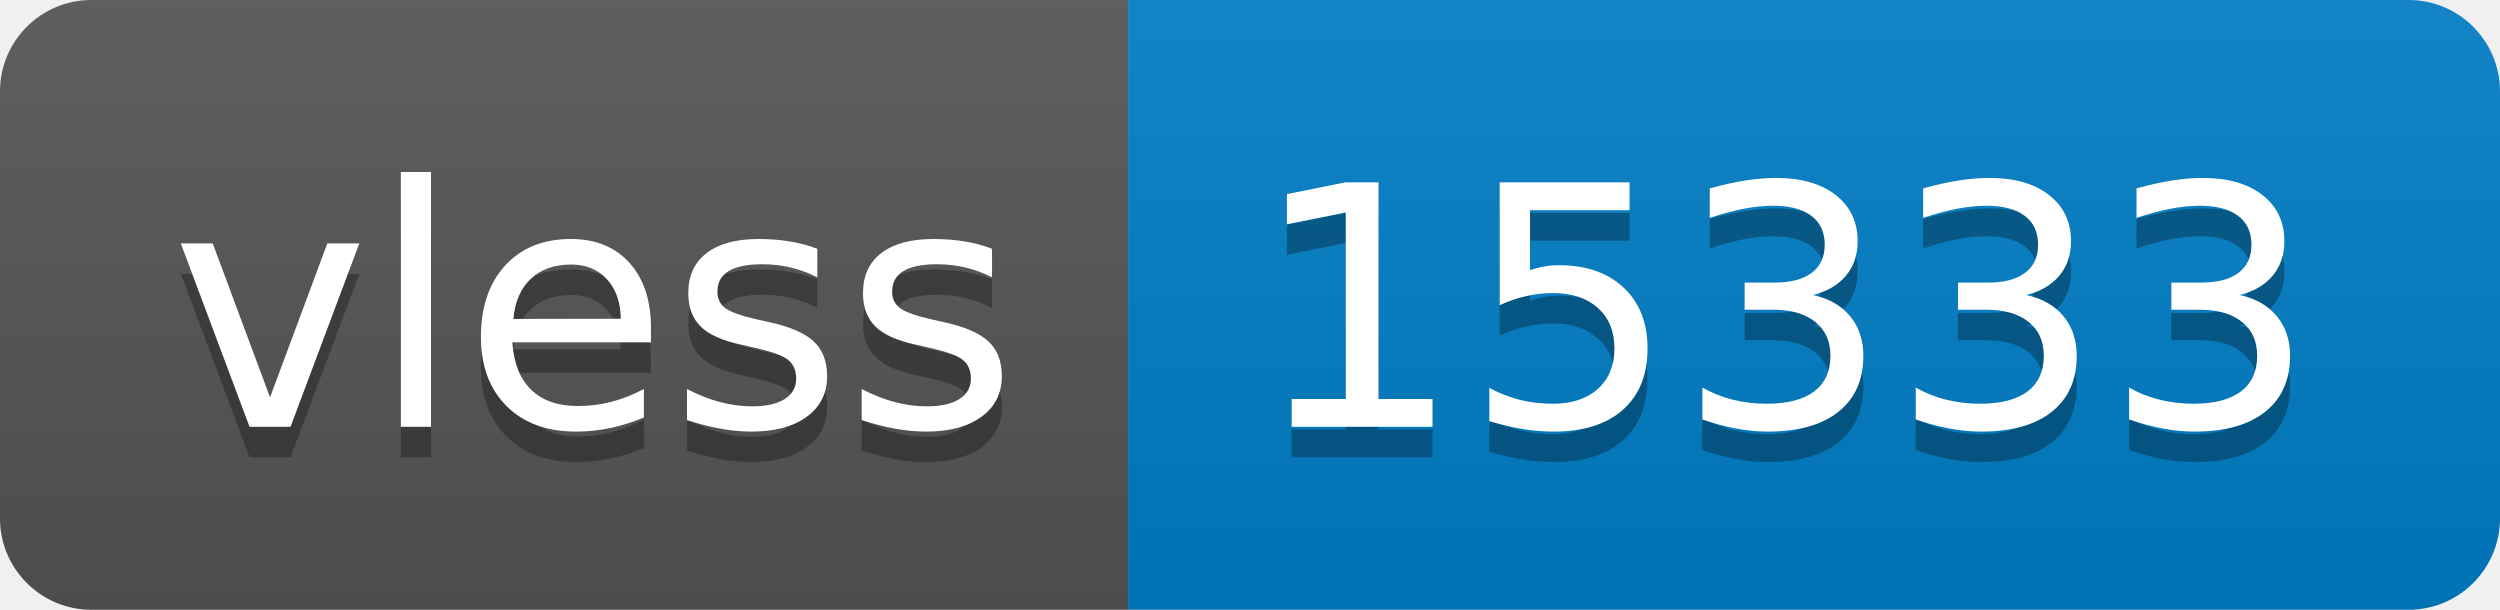
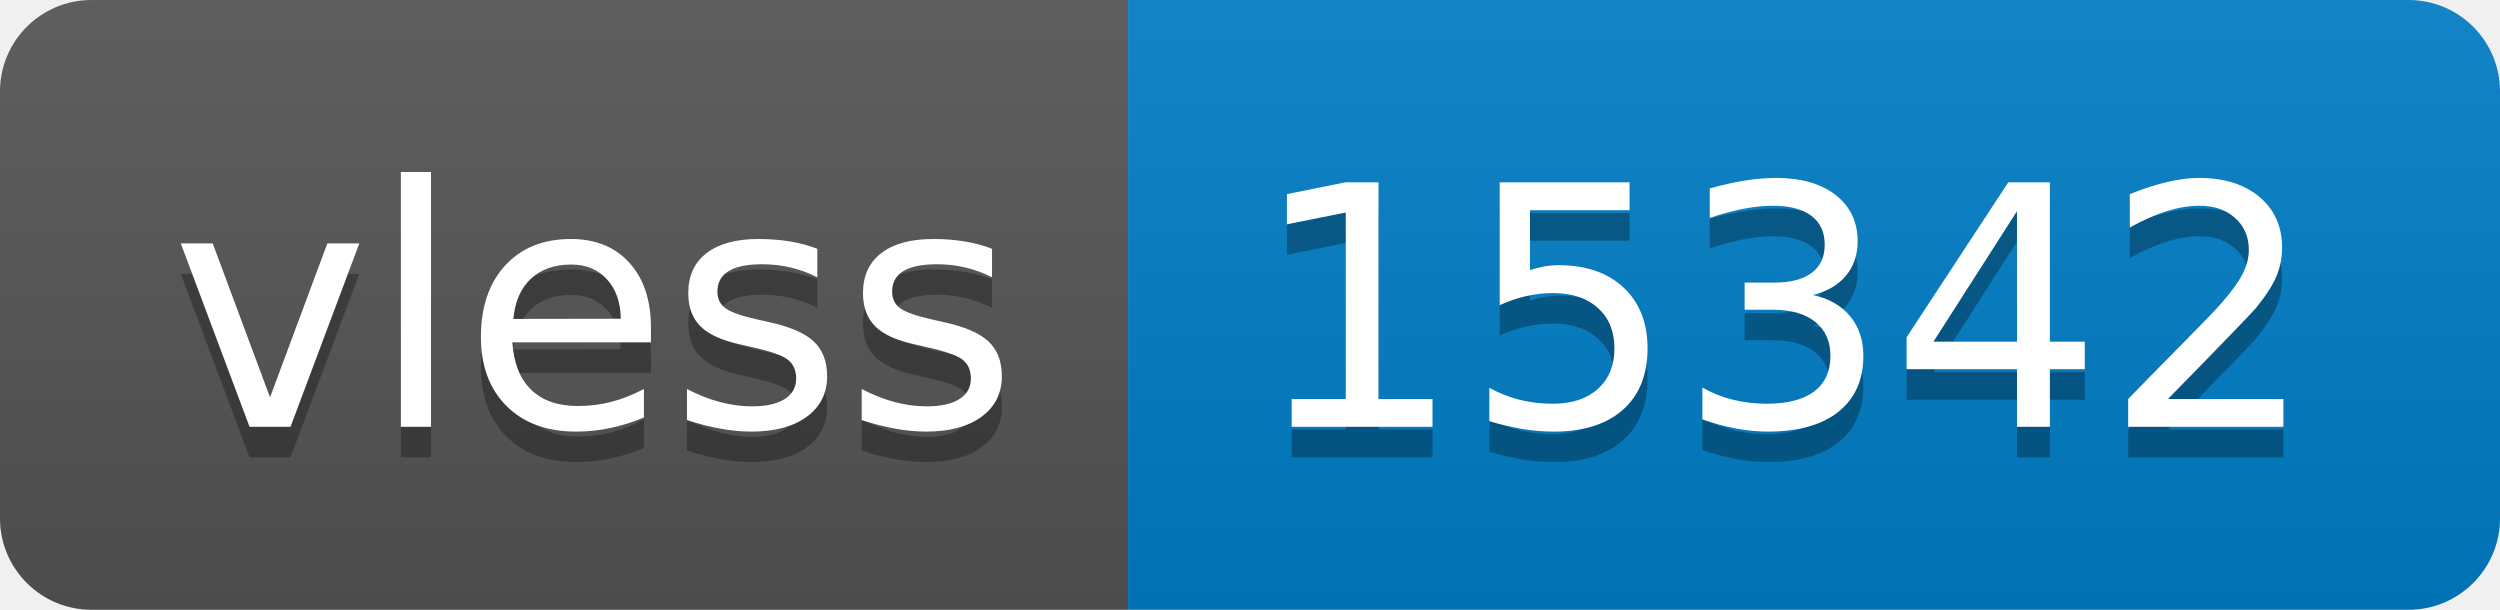
- <svg xmlns="http://www.w3.org/2000/svg" width="82" height="20" role="img" aria-label="vless: 15333">
+ <svg xmlns="http://www.w3.org/2000/svg" width="82" height="20" role="img" aria-label="vless: 15342">
  <linearGradient id="s" x2="0" y2="100%">
    <stop offset="0" stop-color="#bbb" stop-opacity=".1" />
    <stop offset="1" stop-opacity=".1" />
  </linearGradient>
  <clipPath id="r">
    <rect width="82" height="20" rx="3" fill="#fff" />
  </clipPath>
  <g clip-path="url(#r)">
    <rect width="37" height="20" fill="#555" />
    <rect x="37" width="45" height="20" fill="#007ec6" />
    <rect width="82" height="20" fill="url(#s)" />
  </g>
  <g fill="#fff" text-anchor="middle" font-family="Verdana,Geneva,DejaVu Sans,sans-serif" text-rendering="geometricPrecision" font-size="110">
    <text aria-hidden="true" x="195" y="150" fill="#010101" fill-opacity=".3" transform="scale(.1)" textLength="270">vless</text>
    <text x="195" y="140" transform="scale(.1)" fill="#fff" textLength="270">vless</text>
-     <text aria-hidden="true" x="585" y="150" fill="#010101" fill-opacity=".3" transform="scale(.1)" textLength="350">15333</text>
-     <text x="585" y="140" transform="scale(.1)" fill="#fff" textLength="350">15333</text>
+     <text aria-hidden="true" x="585" y="150" fill="#010101" fill-opacity=".3" transform="scale(.1)" textLength="350">15342</text>
+     <text x="585" y="140" transform="scale(.1)" fill="#fff" textLength="350">15342</text>
  </g>
</svg>
